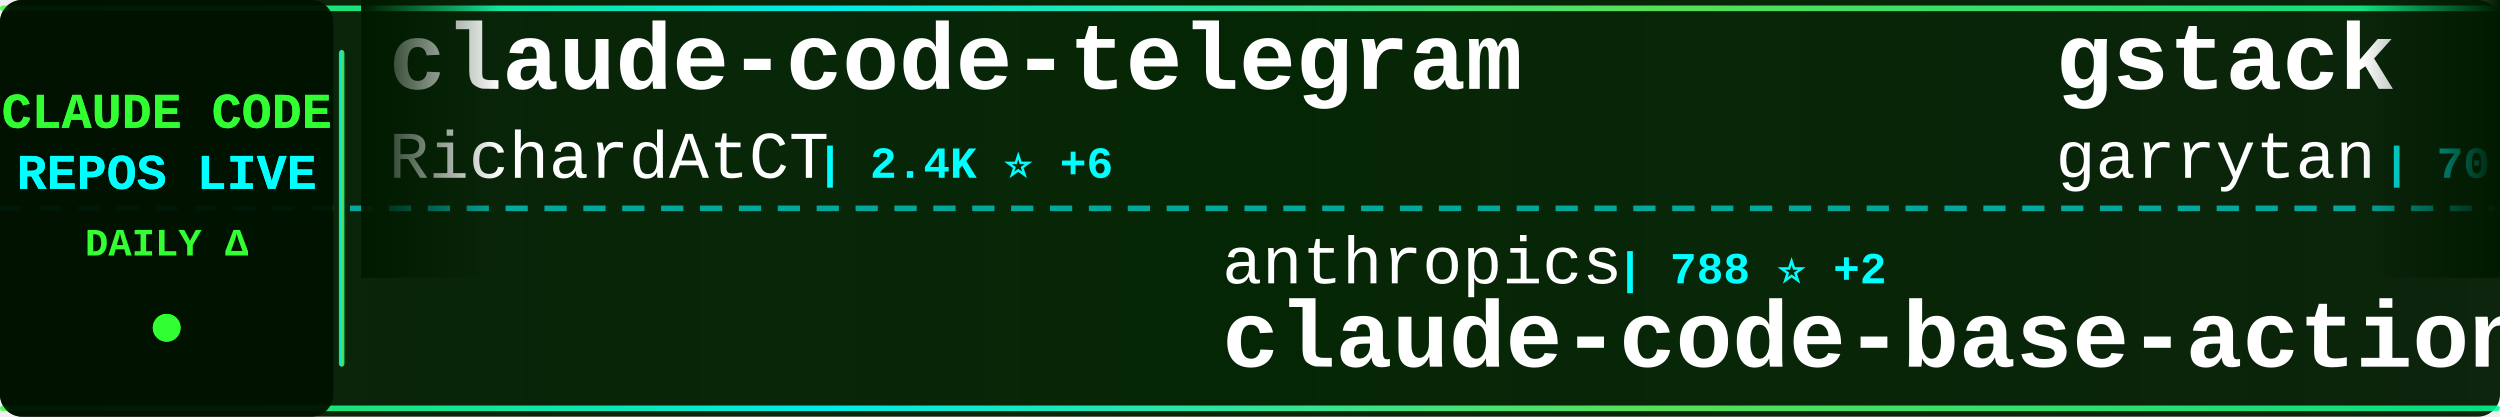
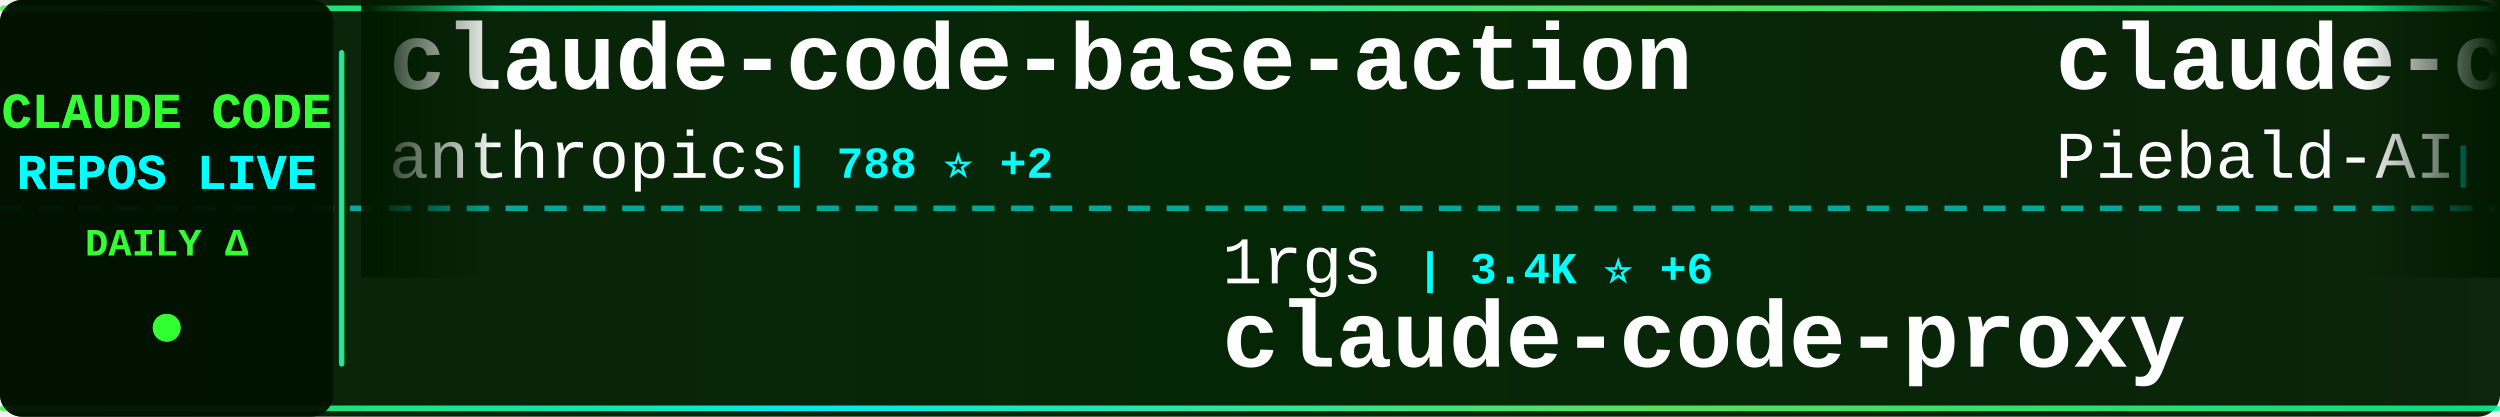
<svg xmlns="http://www.w3.org/2000/svg" width="900" height="150">
  <defs>
    <linearGradient id="tickerBg" x1="0%" y1="0%" x2="100%" y2="0%">
      <stop offset="0%" style="stop-color:#001a00;stop-opacity:0.95" />
      <stop offset="50%" style="stop-color:#002200;stop-opacity:0.98" />
      <stop offset="100%" style="stop-color:#001a00;stop-opacity:0.95" />
    </linearGradient>
    <linearGradient id="borderGrad" x1="0%" y1="0%" x2="100%" y2="0%">
      <stop offset="0%" style="stop-color:#33ff33;stop-opacity:0.85">
        <animate attributeName="stop-opacity" values="0.85;1;0.85" dur="2s" repeatCount="indefinite" />
      </stop>
      <stop offset="33%" style="stop-color:#00ffff;stop-opacity:0.9">
        <animate attributeName="stop-opacity" values="0.9;1;0.9" dur="2.2s" repeatCount="indefinite" />
      </stop>
      <stop offset="66%" style="stop-color:#66ff66;stop-opacity:0.85">
        <animate attributeName="stop-opacity" values="0.85;1;0.85" dur="1.8s" repeatCount="indefinite" />
      </stop>
      <stop offset="100%" style="stop-color:#00ff99;stop-opacity:0.85">
        <animate attributeName="stop-opacity" values="0.85;1;0.85" dur="2s" repeatCount="indefinite" />
      </stop>
    </linearGradient>
    <filter id="textGlow">
      <feGaussianBlur stdDeviation="0.1" result="coloredBlur" />
      <feMerge>
        <feMergeNode in="coloredBlur" />
        <feMergeNode in="SourceGraphic" />
      </feMerge>
    </filter>
    <filter id="metricGlow">
      <feGaussianBlur stdDeviation="0.2" result="coloredBlur" />
      <feMerge>
        <feMergeNode in="coloredBlur" />
        <feMergeNode in="SourceGraphic" />
      </feMerge>
    </filter>
    <linearGradient id="leftFade" x1="0%" y1="0%" x2="100%" y2="0%">
      <stop offset="0%" style="stop-color:#001a00;stop-opacity:1" />
      <stop offset="100%" style="stop-color:#001a00;stop-opacity:0" />
    </linearGradient>
    <linearGradient id="rightFade" x1="0%" y1="0%" x2="100%" y2="0%">
      <stop offset="0%" style="stop-color:#001a00;stop-opacity:0" />
      <stop offset="100%" style="stop-color:#001a00;stop-opacity:1" />
    </linearGradient>
  </defs>
  <rect width="900" height="150" fill="url(#tickerBg)" rx="8" />
  <rect x="0" y="2" width="900" height="2" fill="url(#borderGrad)" rx="1" />
  <rect x="0" y="146" width="900" height="2" fill="url(#borderGrad)" rx="1" />
  <line x1="0" y1="75" x2="900" y2="75" stroke="#00ffff" stroke-width="2" stroke-dasharray="8 6" opacity="0.6" />
  <rect x="0" y="0" width="120" height="150" fill="#001100" opacity="0.95" rx="8" />
  <text x="60" y="46" font-family="'Courier New', monospace" font-size="18" font-weight="bold" fill="#33ff33" text-anchor="middle" filter="url(#textGlow)">
    CLAUDE CODE
  </text>
  <text x="60" y="68" font-family="'Courier New', monospace" font-size="18" font-weight="bold" fill="#00ffff" text-anchor="middle" filter="url(#textGlow)">
    REPOS LIVE
  </text>
  <text x="60" y="92" font-family="'Courier New', monospace" font-size="14" font-weight="bold" fill="#33ff33" text-anchor="middle">
    DAILY Δ
  </text>
  <circle cx="60" cy="118" r="5" fill="#33ff33" filter="url(#metricGlow)">
    <animate attributeName="r" values="4;6;4" dur="1.5s" repeatCount="indefinite" />
    <animate attributeName="opacity" values="0.6;1;0.6" dur="1.5s" repeatCount="indefinite" />
  </circle>
  <rect x="122" y="18" width="2" height="114" fill="url(#borderGrad)" rx="1" />
  <clipPath id="tickerClip">
    <rect x="130" y="0" width="770" height="150" />
  </clipPath>
  <g clip-path="url(#tickerClip)">
    <g id="tickerItems">
      <animateTransform attributeName="transform" attributeType="XML" type="translate" from="0 0" to="-3000 0" dur="54s" repeatCount="indefinite" />
      <g transform="translate(0, 0)">
-         <text x="140" y="32" font-family="'Courier New', monospace" font-size="34" font-weight="bold" fill="#ffffff">claude-code-telegram</text>
-         <text x="140" y="64" font-family="'Courier New', monospace" font-size="24" font-weight="normal" fill="#ffffff" opacity="1.0">RichardAtCT</text>
-         <text x="294" y="64" font-family="'Courier New', monospace" font-size="16" font-weight="bold" fill="#00ffff"> | 2.4K ⭐ +6</text>
+         <text x="140" y="32" font-family="'Courier New', monospace" font-size="34" font-weight="bold" fill="#ffffff">claude-code-base-action</text>
+         <text x="140" y="64" font-family="'Courier New', monospace" font-size="24" font-weight="normal" fill="#ffffff" opacity="1.0">anthropics</text>
+         <text x="282" y="64" font-family="'Courier New', monospace" font-size="16" font-weight="bold" fill="#00ffff"> | 788 ⭐ +2</text>
      </g>
      <g transform="translate(300, 0)">
-         <text x="140" y="102" font-family="'Courier New', monospace" font-size="24" font-weight="normal" fill="#ffffff" opacity="1.0">anthropics</text>
-         <text x="282" y="102" font-family="'Courier New', monospace" font-size="16" font-weight="bold" fill="#00ffff"> | 788 ⭐ +2</text>
-         <text x="140" y="132" font-family="'Courier New', monospace" font-size="34" font-weight="bold" fill="#ffffff">claude-code-base-action</text>
+         <text x="140" y="102" font-family="'Courier New', monospace" font-size="24" font-weight="normal" fill="#ffffff" opacity="1.0">1rgs</text>
+         <text x="210" y="102" font-family="'Courier New', monospace" font-size="16" font-weight="bold" fill="#00ffff"> | 3.4K ⭐ +6</text>
+         <text x="140" y="132" font-family="'Courier New', monospace" font-size="34" font-weight="bold" fill="#ffffff">claude-code-proxy</text>
      </g>
      <g transform="translate(600, 0)">
-         <text x="140" y="32" font-family="'Courier New', monospace" font-size="34" font-weight="bold" fill="#ffffff">gstack</text>
-         <text x="140" y="64" font-family="'Courier New', monospace" font-size="24" font-weight="normal" fill="#ffffff" opacity="1.0">garrytan</text>
-         <text x="258" y="64" font-family="'Courier New', monospace" font-size="16" font-weight="bold" fill="#00ffff"> | 70.8K ⭐ +814</text>
+         <text x="140" y="32" font-family="'Courier New', monospace" font-size="34" font-weight="bold" fill="#ffffff">claude-code-system-promp...</text>
+         <text x="140" y="64" font-family="'Courier New', monospace" font-size="24" font-weight="normal" fill="#ffffff" opacity="1.0">Piebald-AI</text>
+         <text x="282" y="64" font-family="'Courier New', monospace" font-size="16" font-weight="bold" fill="#00ffff"> | 8.6K ⭐ +41</text>
      </g>
      <g transform="translate(900, 0)">
-         <text x="140" y="102" font-family="'Courier New', monospace" font-size="24" font-weight="normal" fill="#ffffff" opacity="1.0">Cranot</text>
-         <text x="234" y="102" font-family="'Courier New', monospace" font-size="16" font-weight="bold" fill="#00ffff"> | 2.6K ⭐ +5</text>
-         <text x="140" y="132" font-family="'Courier New', monospace" font-size="34" font-weight="bold" fill="#ffffff">claude-code-guide</text>
+         <text x="140" y="102" font-family="'Courier New', monospace" font-size="24" font-weight="normal" fill="#ffffff" opacity="1.0">Onewon</text>
+         <text x="234" y="102" font-family="'Courier New', monospace" font-size="16" font-weight="bold" fill="#00ffff"> | 172 ⭐</text>
+         <text x="140" y="132" font-family="'Courier New', monospace" font-size="34" font-weight="bold" fill="#ffffff">claude-code</text>
      </g>
      <g transform="translate(1200, 0)">
-         <text x="140" y="32" font-family="'Courier New', monospace" font-size="34" font-weight="bold" fill="#ffffff">claude-code-router</text>
-         <text x="140" y="64" font-family="'Courier New', monospace" font-size="24" font-weight="normal" fill="#ffffff" opacity="1.0">musistudio</text>
-         <text x="282" y="64" font-family="'Courier New', monospace" font-size="16" font-weight="bold" fill="#00ffff"> | 32.1K ⭐ +86</text>
+         <text x="140" y="32" font-family="'Courier New', monospace" font-size="34" font-weight="bold" fill="#ffffff">claude-code</text>
+         <text x="140" y="64" font-family="'Courier New', monospace" font-size="24" font-weight="normal" fill="#ffffff" opacity="1.0">xorespesp</text>
+         <text x="270" y="64" font-family="'Courier New', monospace" font-size="16" font-weight="bold" fill="#00ffff"> | 211 ⭐ +1</text>
      </g>
      <g transform="translate(1500, 0)">
-         <text x="140" y="102" font-family="'Courier New', monospace" font-size="24" font-weight="normal" fill="#ffffff" opacity="1.0">fuergaosi233</text>
-         <text x="306" y="102" font-family="'Courier New', monospace" font-size="16" font-weight="bold" fill="#00ffff"> | 2.4K ⭐ +10</text>
+         <text x="140" y="102" font-family="'Courier New', monospace" font-size="24" font-weight="normal" fill="#ffffff" opacity="1.0">liuup</text>
+         <text x="222" y="102" font-family="'Courier New', monospace" font-size="16" font-weight="bold" fill="#00ffff"> | 1.5K ⭐ +71</text>
+         <text x="140" y="132" font-family="'Courier New', monospace" font-size="34" font-weight="bold" fill="#ffffff">claude-code-analysis</text>
+       </g>
+       <g transform="translate(1800, 0)">
+         <text x="140" y="32" font-family="'Courier New', monospace" font-size="34" font-weight="bold" fill="#ffffff">claude-code</text>
+         <text x="140" y="64" font-family="'Courier New', monospace" font-size="24" font-weight="normal" fill="#ffffff" opacity="1.0">anthropics</text>
+         <text x="282" y="64" font-family="'Courier New', monospace" font-size="16" font-weight="bold" fill="#00ffff"> | 113.2K ⭐ +479</text>
+       </g>
+       <g transform="translate(2100, 0)">
+         <text x="140" y="102" font-family="'Courier New', monospace" font-size="24" font-weight="normal" fill="#ffffff" opacity="1.0">KimYx0207</text>
+         <text x="270" y="102" font-family="'Courier New', monospace" font-size="16" font-weight="bold" fill="#00ffff"> | 3.2K ⭐ +38</text>
+         <text x="140" y="132" font-family="'Courier New', monospace" font-size="34" font-weight="bold" fill="#ffffff">Claude-Code-x-OpenClaw-G...</text>
+       </g>
+       <g transform="translate(2400, 0)">
+         <text x="140" y="32" font-family="'Courier New', monospace" font-size="34" font-weight="bold" fill="#ffffff">claude-code</text>
+         <text x="140" y="64" font-family="'Courier New', monospace" font-size="24" font-weight="normal" fill="#ffffff" opacity="1.0">VineeTagarwaL-code</text>
+         <text x="378" y="64" font-family="'Courier New', monospace" font-size="16" font-weight="bold" fill="#00ffff"> | 270 ⭐ +1</text>
+       </g>
+       <g transform="translate(2700, 0)">
+         <text x="140" y="102" font-family="'Courier New', monospace" font-size="24" font-weight="normal" fill="#ffffff" opacity="1.0">rohitg00</text>
+         <text x="258" y="102" font-family="'Courier New', monospace" font-size="16" font-weight="bold" fill="#00ffff"> | 1.2K ⭐ +25</text>
+         <text x="140" y="132" font-family="'Courier New', monospace" font-size="34" font-weight="bold" fill="#ffffff">awesome-claude-code-tool...</text>
+       </g>
+       <g transform="translate(3000, 0)">
+         <text x="140" y="32" font-family="'Courier New', monospace" font-size="34" font-weight="bold" fill="#ffffff">claude-code-base-action</text>
+         <text x="140" y="64" font-family="'Courier New', monospace" font-size="24" font-weight="normal" fill="#ffffff" opacity="1.0">anthropics</text>
+         <text x="282" y="64" font-family="'Courier New', monospace" font-size="16" font-weight="bold" fill="#00ffff"> | 788 ⭐ +2</text>
+       </g>
+       <g transform="translate(3300, 0)">
+         <text x="140" y="102" font-family="'Courier New', monospace" font-size="24" font-weight="normal" fill="#ffffff" opacity="1.0">1rgs</text>
+         <text x="210" y="102" font-family="'Courier New', monospace" font-size="16" font-weight="bold" fill="#00ffff"> | 3.4K ⭐ +6</text>
        <text x="140" y="132" font-family="'Courier New', monospace" font-size="34" font-weight="bold" fill="#ffffff">claude-code-proxy</text>
      </g>
-       <g transform="translate(1800, 0)">
-         <text x="140" y="32" font-family="'Courier New', monospace" font-size="34" font-weight="bold" fill="#ffffff">claude-code-source</text>
-         <text x="140" y="64" font-family="'Courier New', monospace" font-size="24" font-weight="normal" fill="#ffffff" opacity="1.0">hangsman</text>
-         <text x="258" y="64" font-family="'Courier New', monospace" font-size="16" font-weight="bold" fill="#00ffff"> | 754 ⭐ +2</text>
-       </g>
-       <g transform="translate(2100, 0)">
-         <text x="140" y="102" font-family="'Courier New', monospace" font-size="24" font-weight="normal" fill="#ffffff" opacity="1.0">disler</text>
-         <text x="234" y="102" font-family="'Courier New', monospace" font-size="16" font-weight="bold" fill="#00ffff"> | 3.5K ⭐ +2</text>
-         <text x="140" y="132" font-family="'Courier New', monospace" font-size="34" font-weight="bold" fill="#ffffff">claude-code-hooks-master...</text>
-       </g>
-       <g transform="translate(2400, 0)">
-         <text x="140" y="32" font-family="'Courier New', monospace" font-size="34" font-weight="bold" fill="#ffffff">claude_code_src</text>
-         <text x="140" y="64" font-family="'Courier New', monospace" font-size="24" font-weight="normal" fill="#ffffff" opacity="1.0">ponponon</text>
-         <text x="258" y="64" font-family="'Courier New', monospace" font-size="16" font-weight="bold" fill="#00ffff"> | 2.1K ⭐ +7</text>
-       </g>
-       <g transform="translate(2700, 0)">
-         <text x="140" y="102" font-family="'Courier New', monospace" font-size="24" font-weight="normal" fill="#ffffff" opacity="1.0">kodu-ai</text>
-         <text x="246" y="102" font-family="'Courier New', monospace" font-size="16" font-weight="bold" fill="#00ffff"> | 5.3K ⭐ +2</text>
-         <text x="140" y="132" font-family="'Courier New', monospace" font-size="34" font-weight="bold" fill="#ffffff">claude-coder</text>
-       </g>
-       <g transform="translate(3000, 0)">
-         <text x="140" y="32" font-family="'Courier New', monospace" font-size="34" font-weight="bold" fill="#ffffff">claude-code-telegram</text>
-         <text x="140" y="64" font-family="'Courier New', monospace" font-size="24" font-weight="normal" fill="#ffffff" opacity="1.0">RichardAtCT</text>
-         <text x="294" y="64" font-family="'Courier New', monospace" font-size="16" font-weight="bold" fill="#00ffff"> | 2.4K ⭐ +6</text>
-       </g>
-       <g transform="translate(3300, 0)">
-         <text x="140" y="102" font-family="'Courier New', monospace" font-size="24" font-weight="normal" fill="#ffffff" opacity="1.0">anthropics</text>
-         <text x="282" y="102" font-family="'Courier New', monospace" font-size="16" font-weight="bold" fill="#00ffff"> | 788 ⭐ +2</text>
-         <text x="140" y="132" font-family="'Courier New', monospace" font-size="34" font-weight="bold" fill="#ffffff">claude-code-base-action</text>
-       </g>
      <g transform="translate(3600, 0)">
-         <text x="140" y="32" font-family="'Courier New', monospace" font-size="34" font-weight="bold" fill="#ffffff">gstack</text>
-         <text x="140" y="64" font-family="'Courier New', monospace" font-size="24" font-weight="normal" fill="#ffffff" opacity="1.0">garrytan</text>
-         <text x="258" y="64" font-family="'Courier New', monospace" font-size="16" font-weight="bold" fill="#00ffff"> | 70.8K ⭐ +814</text>
+         <text x="140" y="32" font-family="'Courier New', monospace" font-size="34" font-weight="bold" fill="#ffffff">claude-code-system-promp...</text>
+         <text x="140" y="64" font-family="'Courier New', monospace" font-size="24" font-weight="normal" fill="#ffffff" opacity="1.0">Piebald-AI</text>
+         <text x="282" y="64" font-family="'Courier New', monospace" font-size="16" font-weight="bold" fill="#00ffff"> | 8.6K ⭐ +41</text>
      </g>
      <g transform="translate(3900, 0)">
-         <text x="140" y="102" font-family="'Courier New', monospace" font-size="24" font-weight="normal" fill="#ffffff" opacity="1.0">Cranot</text>
-         <text x="234" y="102" font-family="'Courier New', monospace" font-size="16" font-weight="bold" fill="#00ffff"> | 2.6K ⭐ +5</text>
-         <text x="140" y="132" font-family="'Courier New', monospace" font-size="34" font-weight="bold" fill="#ffffff">claude-code-guide</text>
+         <text x="140" y="102" font-family="'Courier New', monospace" font-size="24" font-weight="normal" fill="#ffffff" opacity="1.0">Onewon</text>
+         <text x="234" y="102" font-family="'Courier New', monospace" font-size="16" font-weight="bold" fill="#00ffff"> | 172 ⭐</text>
+         <text x="140" y="132" font-family="'Courier New', monospace" font-size="34" font-weight="bold" fill="#ffffff">claude-code</text>
      </g>
    </g>
  </g>
  <rect x="130" y="0" width="50" height="100" fill="url(#leftFade)" />
  <rect x="850" y="0" width="50" height="100" fill="url(#rightFade)" />
</svg>
